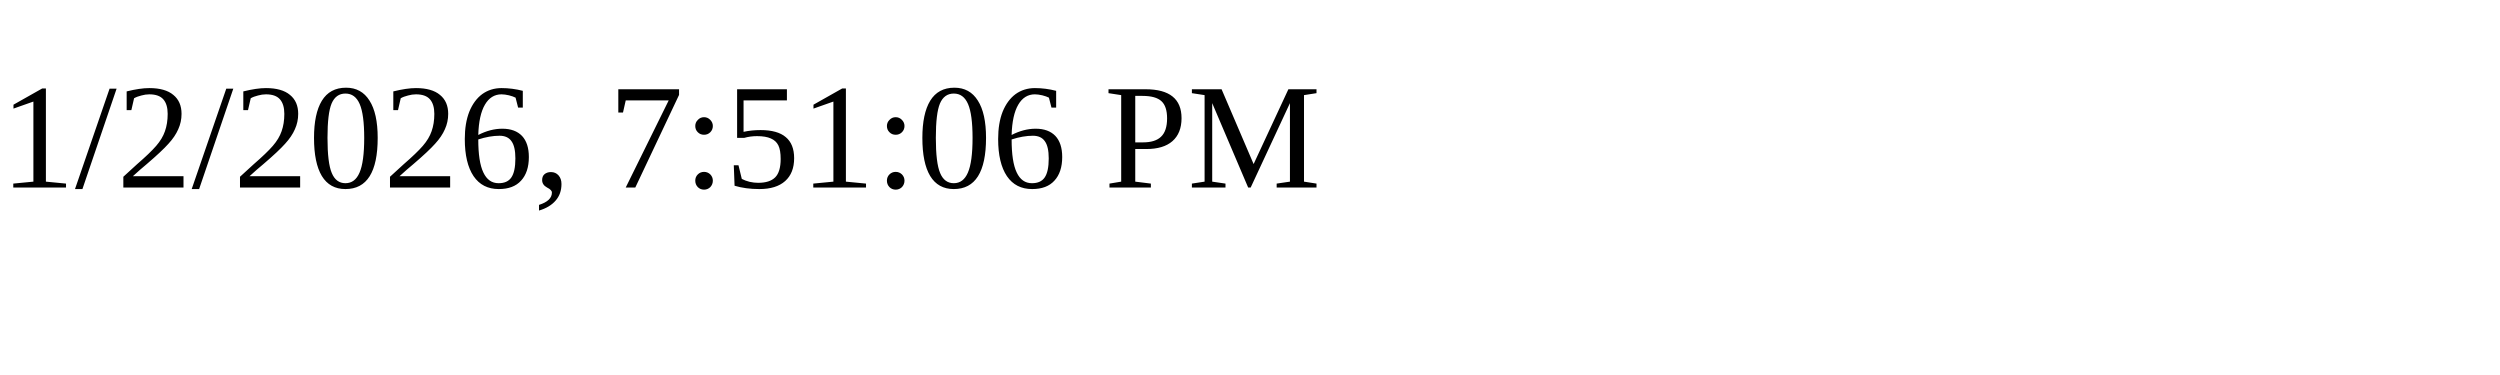
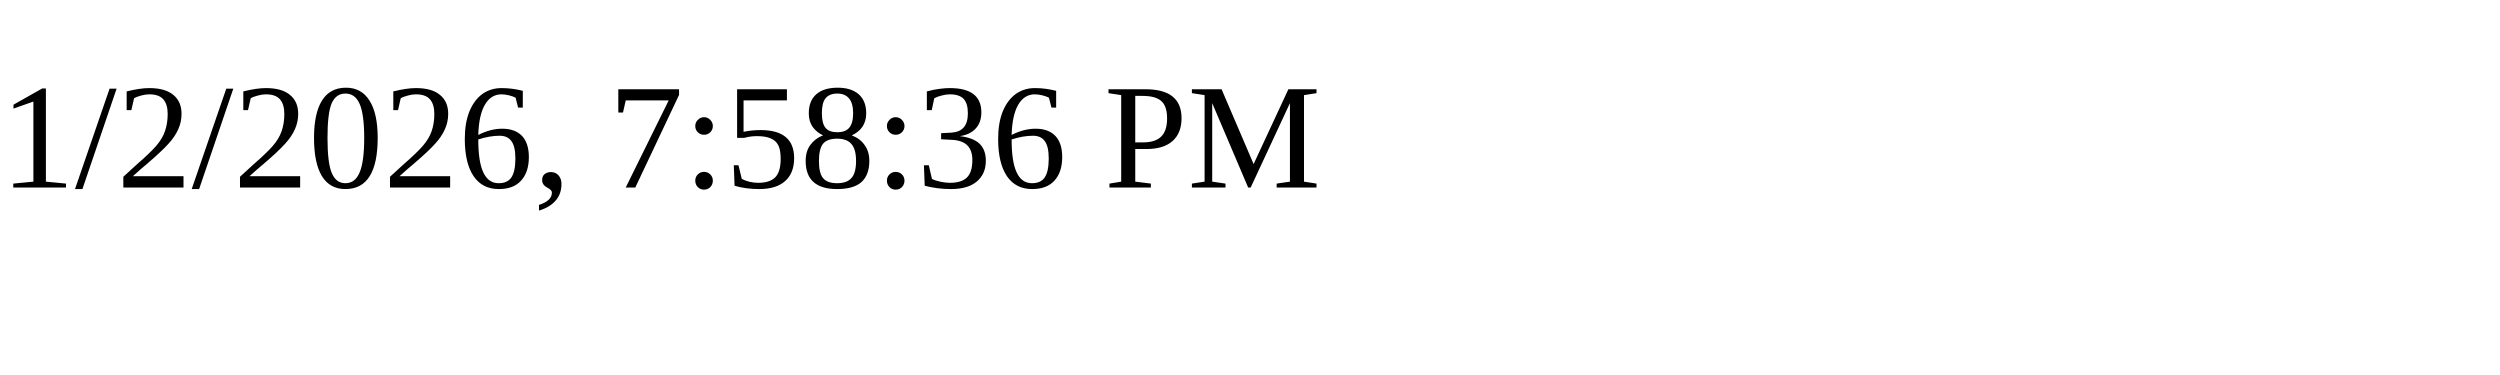
<svg xmlns="http://www.w3.org/2000/svg" height="30" width="200">
-   <text x="0" y="15">1/2/2026, 7:51:06 PM</text>
+   <text x="0" y="15">1/2/2026, 7:58:36 PM</text>
</svg>
